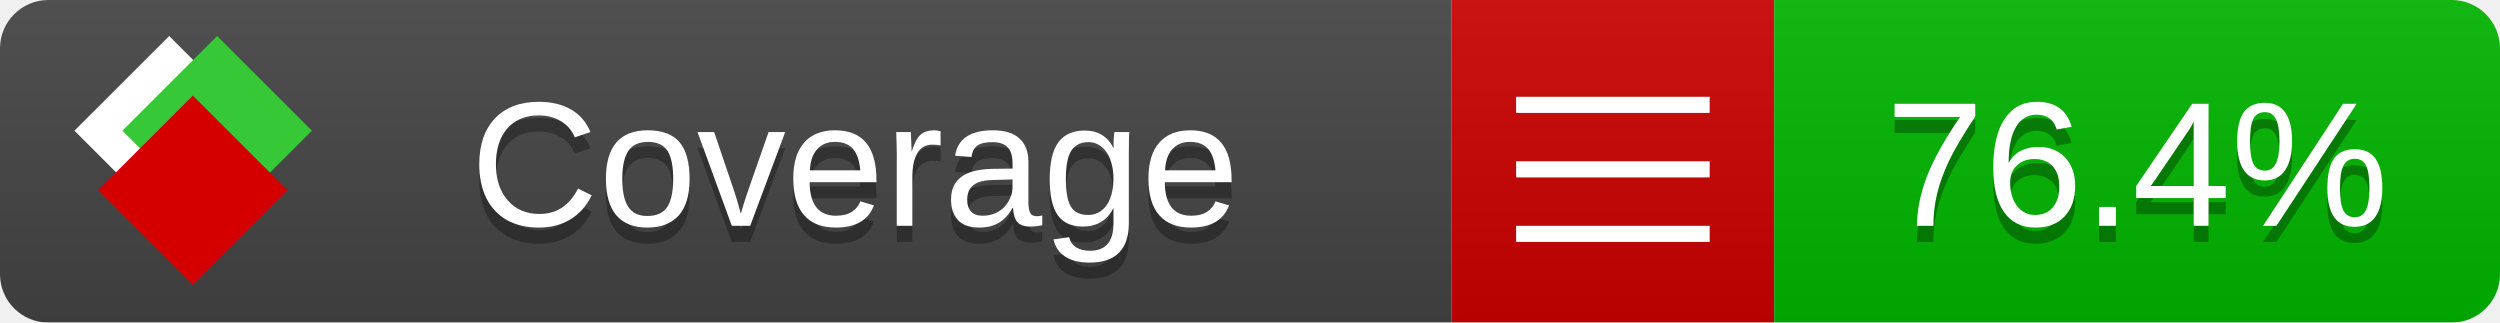
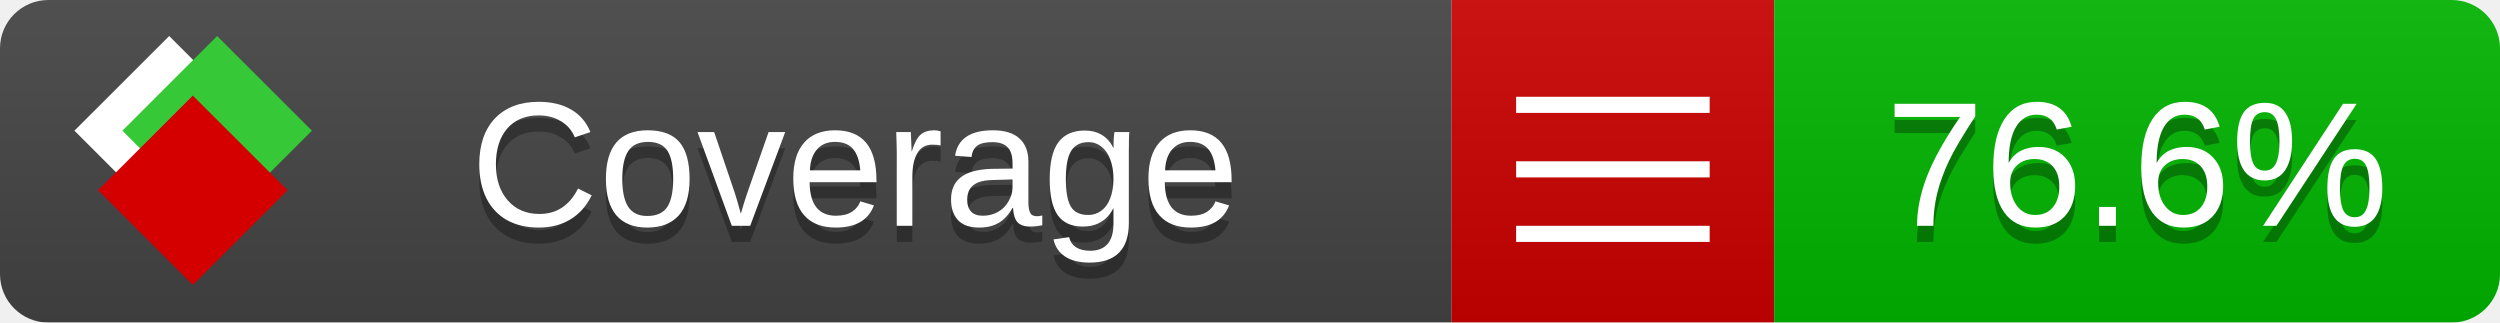
<svg xmlns="http://www.w3.org/2000/svg" xmlns:xlink="http://www.w3.org/1999/xlink" width="155" height="20">
  <style type="text/css">
          
            @keyframes fade1 {
                0% { visibility: visible; opacity: 1; }
               23% { visibility: visible; opacity: 1; }
               25% { visibility: hidden; opacity: 0; }
               48% { visibility: hidden; opacity: 0; }
               50% { visibility: hidden; opacity: 0; }
               73% { visibility: hidden; opacity: 0; }
               75% { visibility: hidden; opacity: 0; }
               98% { visibility: hidden; opacity: 0; }
              100% { visibility: visible; opacity: 1; }
            }
            @keyframes fade2 {
                0% { visibility: hidden; opacity: 0; }
               23% { visibility: hidden; opacity: 0; }
               25% { visibility: visible; opacity: 1; }
               48% { visibility: visible; opacity: 1; }
               50% { visibility: hidden; opacity: 0; }
               73% { visibility: hidden; opacity: 0; }
               75% { visibility: hidden; opacity: 0; }
               98% { visibility: hidden; opacity: 0; }
              100% { visibility: hidden; opacity: 0; }
            }
            @keyframes fade3 {
                0% { visibility: hidden; opacity: 0; }
               23% { visibility: hidden; opacity: 0; }
               25% { visibility: hidden; opacity: 0; }
               48% { visibility: hidden; opacity: 0; }
               50% { visibility: visible; opacity: 1; }
               73% { visibility: visible; opacity: 1; }
               75% { visibility: hidden; opacity: 0; }
               98% { visibility: hidden; opacity: 0; }
              100% { visibility: hidden; opacity: 0; }
            }
            @keyframes fade4 {
                0% { visibility: hidden; opacity: 0; }
               23% { visibility: hidden; opacity: 0; }
               25% { visibility: hidden; opacity: 0; }
               48% { visibility: hidden; opacity: 0; }
               50% { visibility: hidden; opacity: 0; }
               73% { visibility: hidden; opacity: 0; }
               75% { visibility: visible; opacity: 1; }
               98% { visibility: visible; opacity: 1; }
              100% { visibility: hidden; opacity: 0; }
            }
            .linecoverage {
                animation-duration: 15s;
                animation-name: fade1;
                animation-iteration-count: infinite;
            }
            .branchcoverage {
                animation-duration: 15s;
                animation-name: fade2;
                animation-iteration-count: infinite;
            }
            .methodcoverage {
                animation-duration: 15s;
                animation-name: fade3;
                animation-iteration-count: infinite;
            }
            .fullmethodcoverage {
                animation-duration: 15s;
                animation-name: fade4;
                animation-iteration-count: infinite;
            }
          
    </style>
  <defs>
    <linearGradient id="gradient" x2="0" y2="100%">
      <stop offset="0" stop-color="#bbb" stop-opacity=".1" />
      <stop offset="1" stop-opacity=".1" />
    </linearGradient>
    <linearGradient id="c">
      <stop offset="0" stop-color="#d40000" />
      <stop offset="1" stop-color="#ff2a2a" />
    </linearGradient>
    <linearGradient id="a">
      <stop offset="0" stop-color="#e0e0de" />
      <stop offset="1" stop-color="#fff" />
    </linearGradient>
    <linearGradient id="b">
      <stop offset="0" stop-color="#37c837" />
      <stop offset="1" stop-color="#217821" />
    </linearGradient>
    <linearGradient xlink:href="#a" id="e" x1="106.44" x2="69.96" y1="-11.96" y2="-46.84" gradientTransform="matrix(-.8426 -.00045 -.00045 -.8426 -94.27 -75.82)" gradientUnits="userSpaceOnUse" />
    <linearGradient xlink:href="#b" id="f" x1="56.19" x2="77.97" y1="-23.45" y2="10.62" gradientTransform="matrix(.8426 .00045 .00045 .8426 94.27 75.82)" gradientUnits="userSpaceOnUse" />
    <linearGradient xlink:href="#c" id="g" x1="79.98" x2="132.9" y1="10.79" y2="10.79" gradientTransform="matrix(.8426 .00045 .00045 .8426 94.27 75.82)" gradientUnits="userSpaceOnUse" />
    <mask id="mask">
      <rect width="155" height="20" rx="3" fill="#fff" />
    </mask>
    <g id="icon" transform="matrix(.04486 0 0 .04481 -.48 -.63)">
      <rect width="52.92" height="52.92" x="-109.72" y="-27.13" fill="url(#e)" transform="rotate(-135)" />
      <rect width="52.92" height="52.92" x="70.19" y="-39.18" fill="url(#f)" transform="rotate(45)" />
      <rect width="52.92" height="52.92" x="80.05" y="-15.74" fill="url(#g)" transform="rotate(45)" />
    </g>
  </defs>
  <g mask="url(#mask)">
    <rect x="0" y="0" width="90" height="20" fill="#444" />
    <rect x="90" y="0" width="20" height="20" fill="#c00" />
    <rect x="110" y="0" width="45" height="20" fill="#00B600" />
    <rect x="0" y="0" width="155" height="20" fill="url(#gradient)" />
  </g>
  <g>
    <path class="" stroke="#fff" d="M94 6.5 h12 M94 10.5 h12 M94 14.5 h12" />
  </g>
  <g fill="#fff" text-anchor="middle" font-family="Verdana,Arial,Geneva,sans-serif" font-size="11">
    <a xlink:href="https://github.com/danielpalme/ReportGenerator" target="_top">
      <use xlink:href="#icon" transform="translate(3,1) scale(3.5)" />
    </a>
    <text x="53" y="15" fill="#010101" fill-opacity=".3">Coverage</text>
    <text x="53" y="14" fill="#fff">Coverage</text>
-     <text class="" x="132.5" y="15" fill="#010101" fill-opacity=".3">76.4%</text>
-     <text class="" x="132.5" y="14">76.4%</text>
+     <text class="" x="132.5" y="15" fill="#010101" fill-opacity=".3">76.6%</text>
+     <text class="" x="132.5" y="14">76.6%</text>
  </g>
  <g>
    <rect class="" x="90" y="0" width="65" height="20" fill-opacity="0" />
  </g>
</svg>
